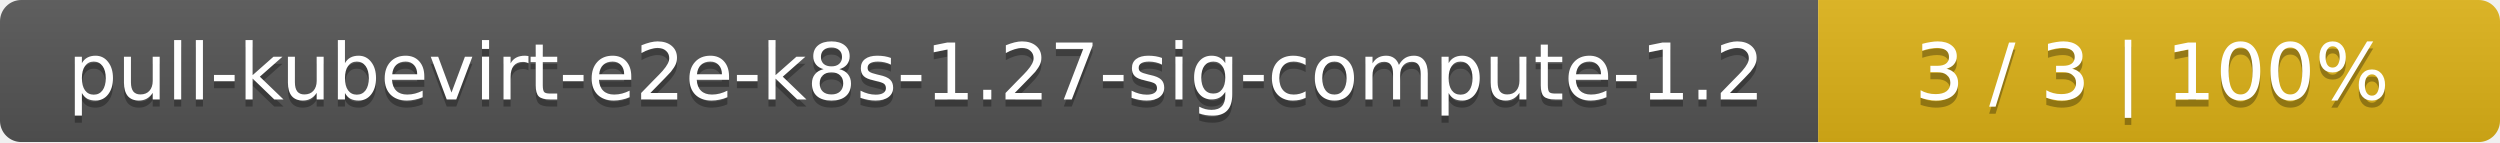
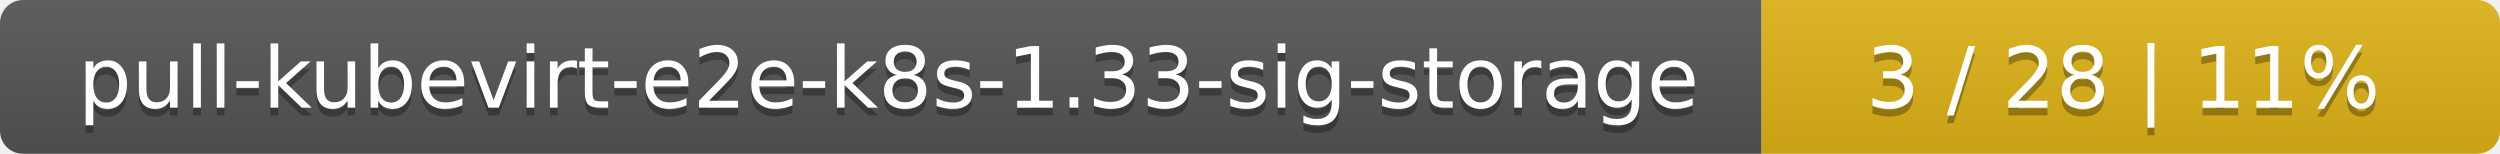
- <svg xmlns="http://www.w3.org/2000/svg" width="352" height="20">
+ <svg xmlns="http://www.w3.org/2000/svg" width="325" height="20">
  <linearGradient id="smooth" x2="0" y2="100%">
    <stop offset="0" stop-color="#bbb" stop-opacity=".1" />
    <stop offset="1" stop-opacity=".1" />
  </linearGradient>
  <mask id="round">
-     <rect width="352" height="20" rx="3" fill="#fff" />
+     <rect width="325" height="20" rx="3" fill="#fff" />
  </mask>
  <g mask="url(#round)">
-     <rect width="256" height="20" fill="#555" />
-     <rect x="256" width="96" height="20" fill="#dfb317" />
-     <rect width="352" height="20" fill="url(#smooth)" />
+     <rect width="229" height="20" fill="#555" />
+     <rect x="229" width="96" height="20" fill="#dfb317" />
+     <rect width="325" height="20" fill="url(#smooth)" />
  </g>
  <g fill="#fff" text-anchor="middle" font-family="DejaVu Sans,Verdana,Geneva,sans-serif" font-size="11">
-     <text x="129" y="15" fill="#010101" fill-opacity=".3">pull-kubevirt-e2e-k8s-1.27-sig-compute-1.2</text>
-     <text x="129" y="14">pull-kubevirt-e2e-k8s-1.27-sig-compute-1.2</text>
-     <text x="303" y="15" fill="#010101" fill-opacity=".3">3 / 3    |    100%</text>
-     <text x="303" y="14">3 / 3    |    100%</text>
+     <text x="115.5" y="15" fill="#010101" fill-opacity=".3">pull-kubevirt-e2e-k8s-1.33-sig-storage</text>
+     <text x="115.5" y="14">pull-kubevirt-e2e-k8s-1.33-sig-storage</text>
+     <text x="276" y="15" fill="#010101" fill-opacity=".3">3 / 28    |    11%</text>
+     <text x="276" y="14">3 / 28    |    11%</text>
  </g>
</svg>
